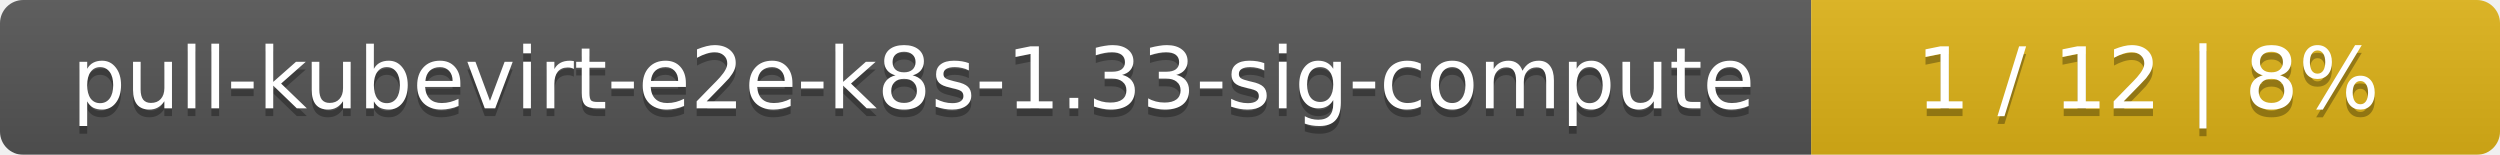
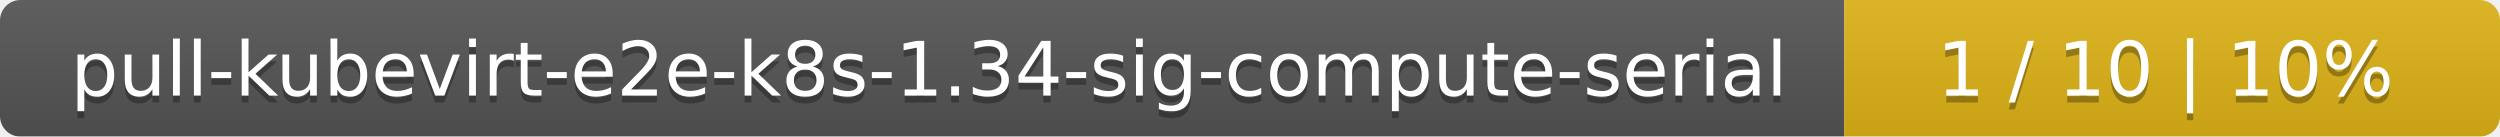
- <svg xmlns="http://www.w3.org/2000/svg" width="323" height="20">
+ <svg xmlns="http://www.w3.org/2000/svg" width="366" height="20">
  <linearGradient id="smooth" x2="0" y2="100%">
    <stop offset="0" stop-color="#bbb" stop-opacity=".1" />
    <stop offset="1" stop-opacity=".1" />
  </linearGradient>
  <mask id="round">
-     <rect width="323" height="20" rx="3" fill="#fff" />
+     <rect width="366" height="20" rx="3" fill="#fff" />
  </mask>
  <g mask="url(#round)">
-     <rect width="234" height="20" fill="#555" />
-     <rect x="234" width="89" height="20" fill="#dfb317" />
-     <rect width="323" height="20" fill="url(#smooth)" />
+     <rect width="270" height="20" fill="#555" />
+     <rect x="270" width="96" height="20" fill="#dfb317" />
+     <rect width="366" height="20" fill="url(#smooth)" />
  </g>
  <g fill="#fff" text-anchor="middle" font-family="DejaVu Sans,Verdana,Geneva,sans-serif" font-size="11">
-     <text x="118" y="15" fill="#010101" fill-opacity=".3">pull-kubevirt-e2e-k8s-1.33-sig-compute</text>
-     <text x="118" y="14">pull-kubevirt-e2e-k8s-1.33-sig-compute</text>
-     <text x="277.5" y="15" fill="#010101" fill-opacity=".3">1 / 12    |    8%</text>
-     <text x="277.5" y="14">1 / 12    |    8%</text>
+     <text x="136" y="15" fill="#010101" fill-opacity=".3">pull-kubevirt-e2e-k8s-1.34-sig-compute-serial</text>
+     <text x="136" y="14">pull-kubevirt-e2e-k8s-1.34-sig-compute-serial</text>
+     <text x="317" y="15" fill="#010101" fill-opacity=".3">1 / 10    |    10%</text>
+     <text x="317" y="14">1 / 10    |    10%</text>
  </g>
</svg>
